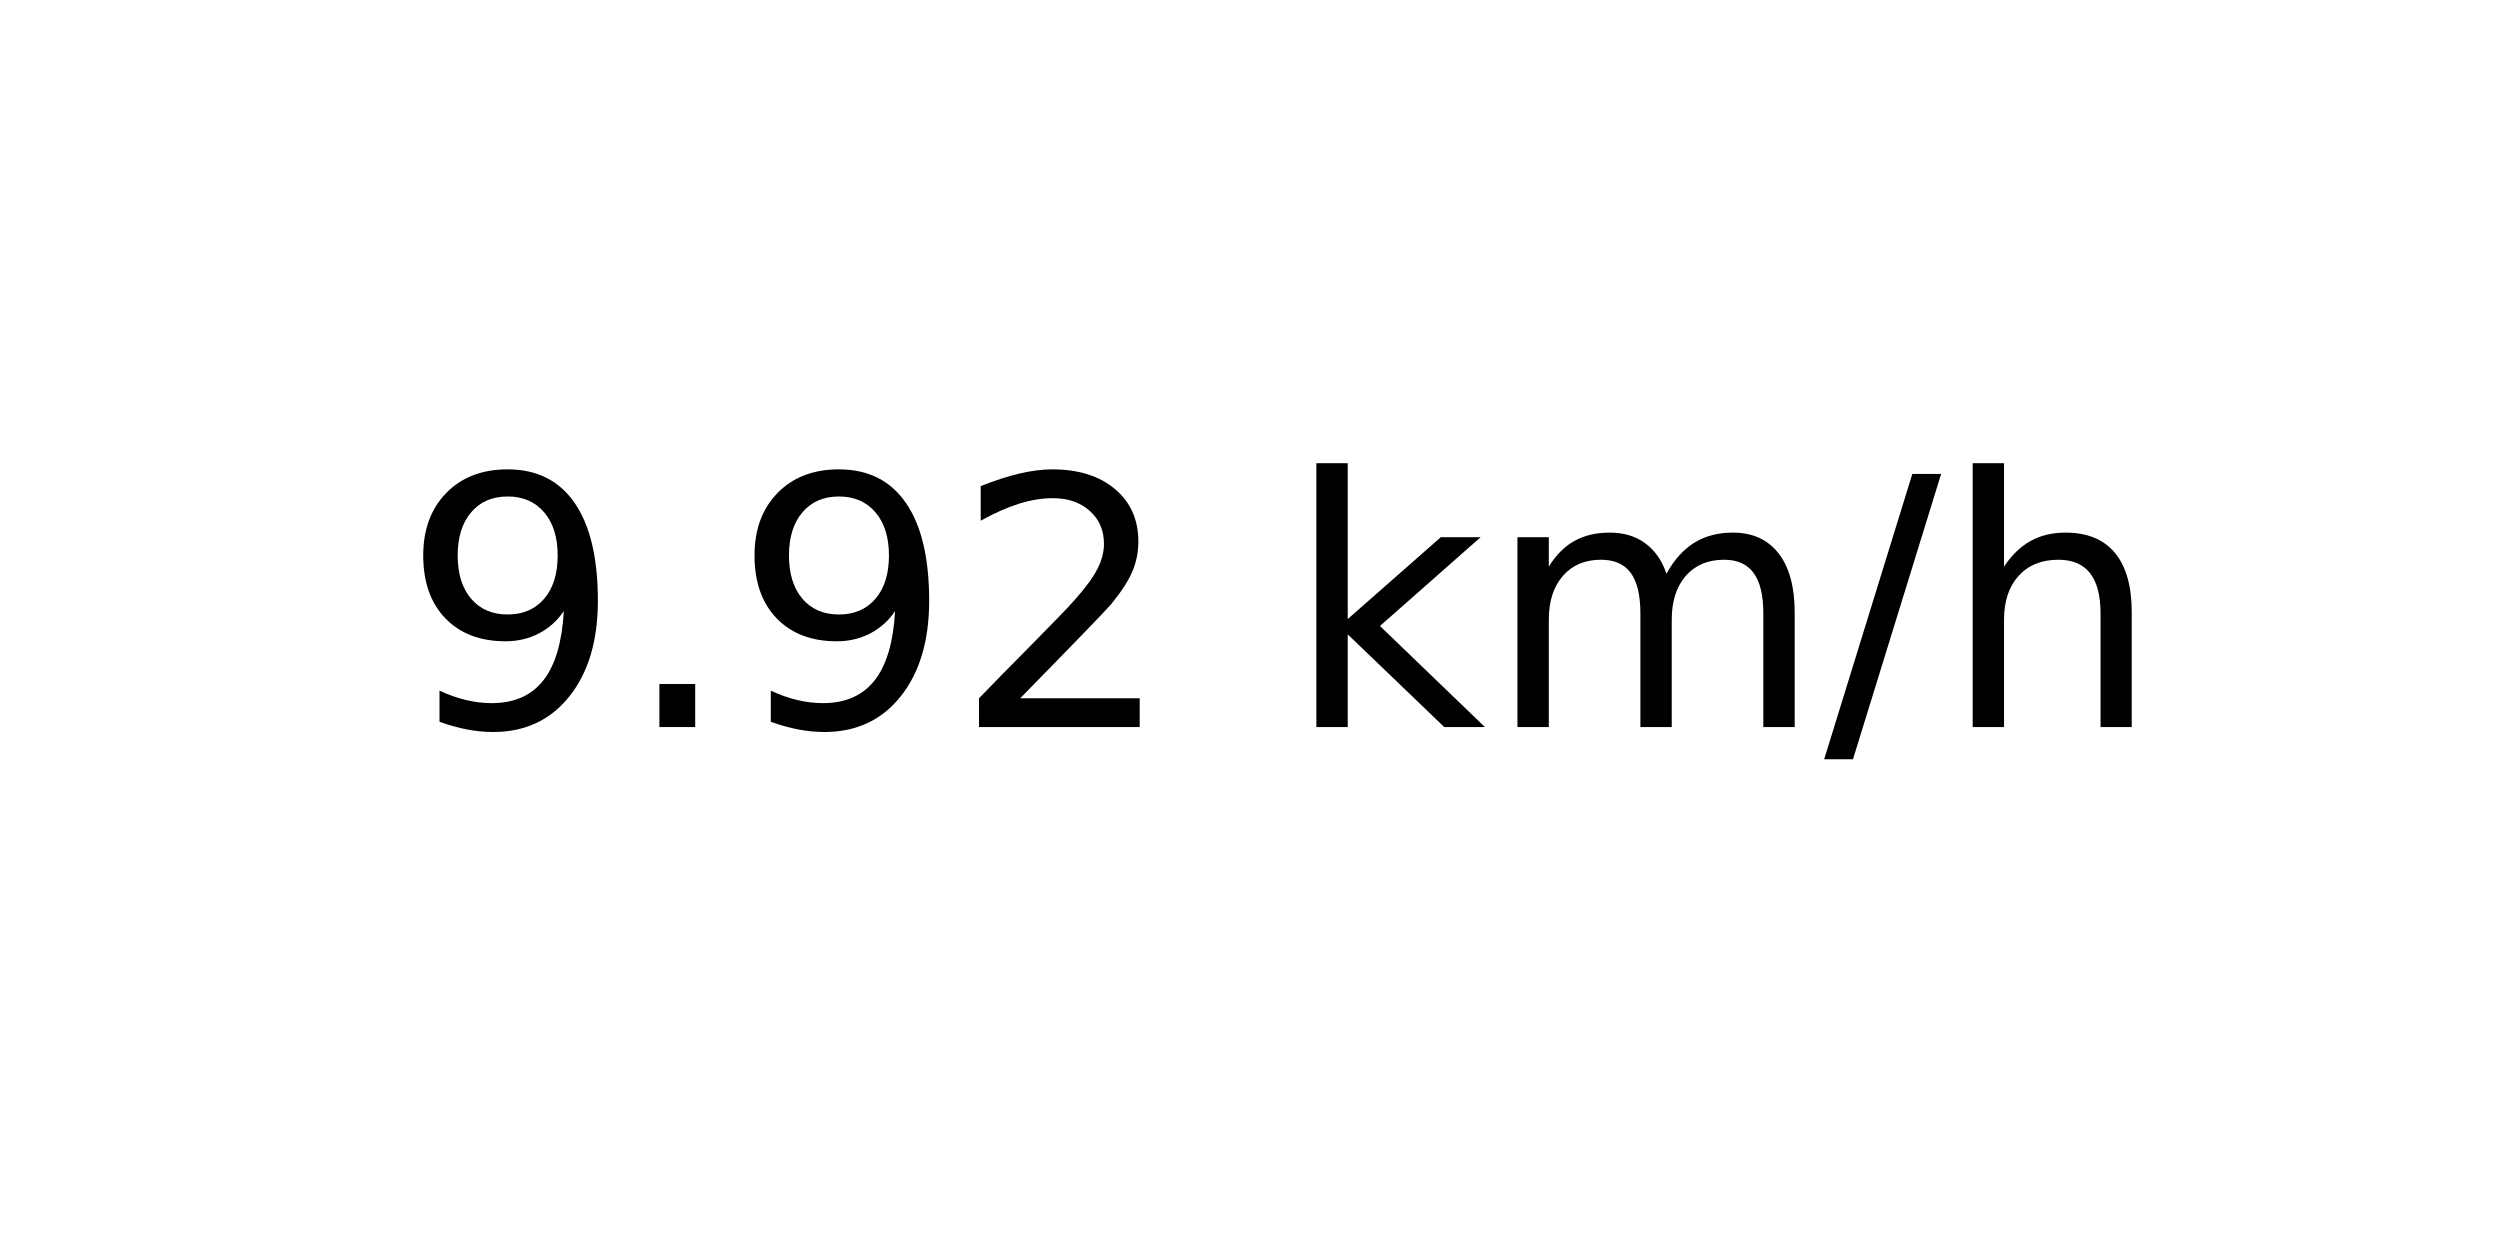
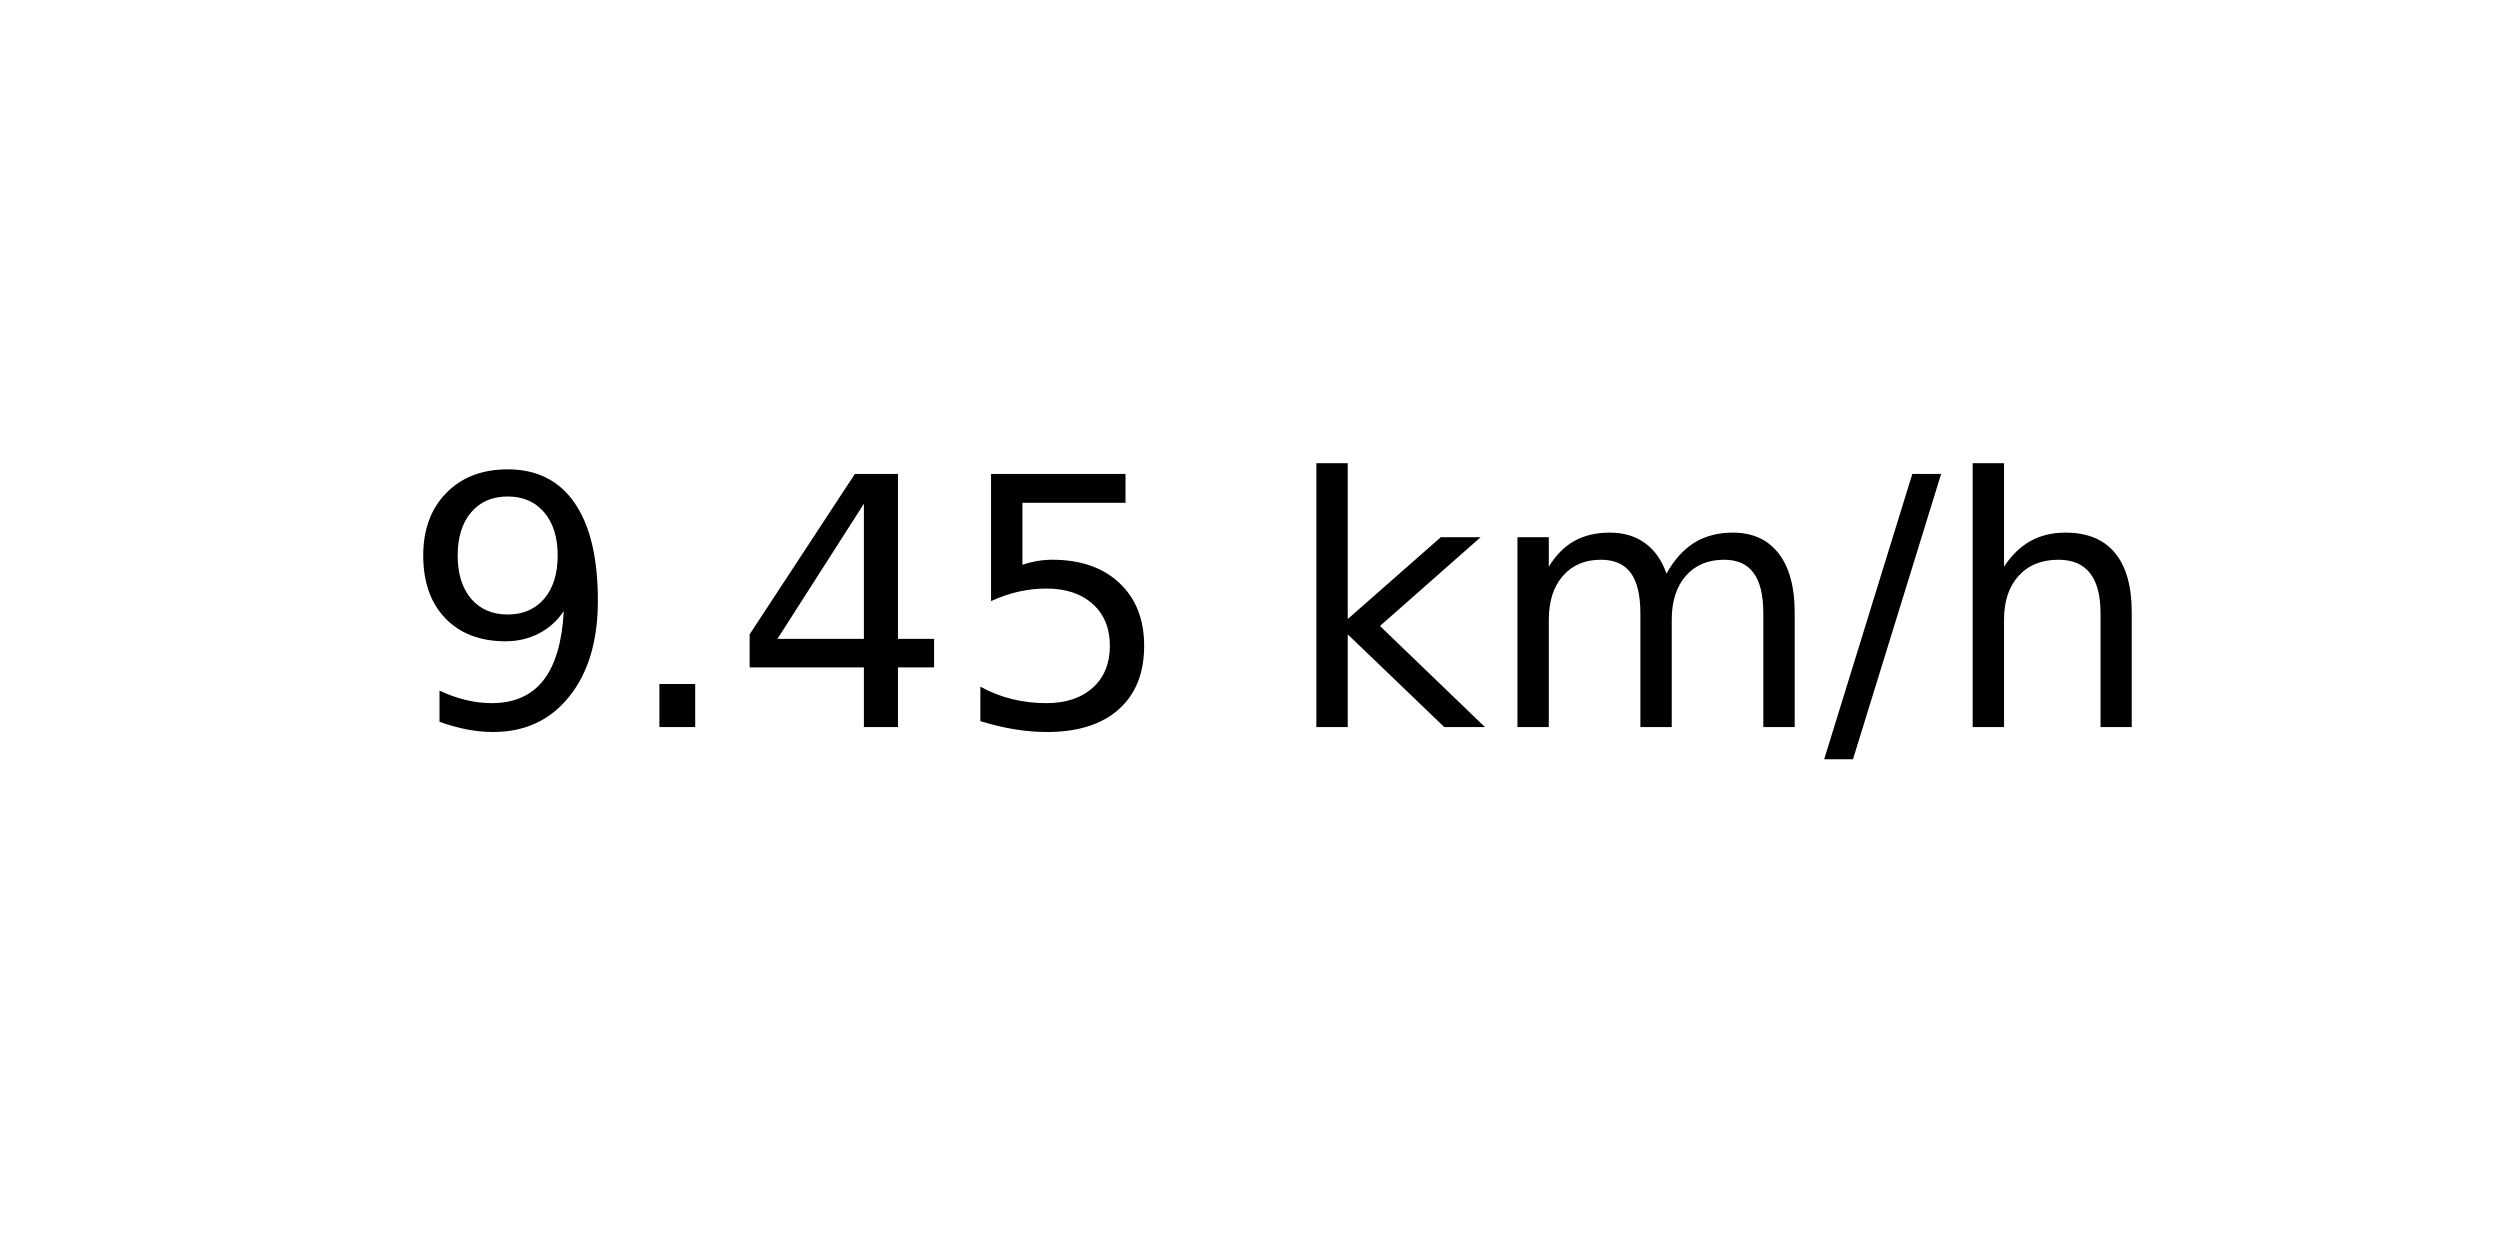
<svg xmlns="http://www.w3.org/2000/svg" xmlns:xlink="http://www.w3.org/1999/xlink" width="72pt" height="36pt" viewBox="0 0 72 36" version="1.1">
  <defs>
    <style type="text/css">*{stroke-linejoin: round; stroke-linecap: butt}</style>
  </defs>
  <g id="figure_1">
    <g id="axes_1">
      <g id="text_1">
        <g transform="translate(11.55937 20.93937) scale(0.1 -0.1)">
          <defs>
            <path id="DejaVuSans-39" d="M 703 97  L 703 672  Q 941 559 1184 500  Q 1428 441 1663 441  Q 2288 441 2617 861  Q 2947 1281 2994 2138  Q 2813 1869 2534 1725  Q 2256 1581 1919 1581  Q 1219 1581 811 2004  Q 403 2428 403 3163  Q 403 3881 828 4315  Q 1253 4750 1959 4750  Q 2769 4750 3195 4129  Q 3622 3509 3622 2328  Q 3622 1225 3098 567  Q 2575 -91 1691 -91  Q 1453 -91 1209 -44  Q 966 3 703 97  z M 1959 2075  Q 2384 2075 2632 2365  Q 2881 2656 2881 3163  Q 2881 3666 2632 3958  Q 2384 4250 1959 4250  Q 1534 4250 1286 3958  Q 1038 3666 1038 3163  Q 1038 2656 1286 2365  Q 1534 2075 1959 2075  z " transform="scale(0.015625)" />
            <path id="DejaVuSans-2e" d="M 684 794  L 1344 794  L 1344 0  L 684 0  L 684 794  z " transform="scale(0.015625)" />
-             <path id="DejaVuSans-32" d="M 1228 531  L 3431 531  L 3431 0  L 469 0  L 469 531  Q 828 903 1448 1529  Q 2069 2156 2228 2338  Q 2531 2678 2651 2914  Q 2772 3150 2772 3378  Q 2772 3750 2511 3984  Q 2250 4219 1831 4219  Q 1534 4219 1204 4116  Q 875 4013 500 3803  L 500 4441  Q 881 4594 1212 4672  Q 1544 4750 1819 4750  Q 2544 4750 2975 4387  Q 3406 4025 3406 3419  Q 3406 3131 3298 2873  Q 3191 2616 2906 2266  Q 2828 2175 2409 1742  Q 1991 1309 1228 531  z " transform="scale(0.015625)" />
+             <path id="DejaVuSans-34" d="M 2419 4116  L 825 1625  L 2419 1625  L 2419 4116  z M 2253 4666  L 3047 4666  L 3047 1625  L 3713 1625  L 3713 1100  L 3047 1100  L 3047 0  L 2419 0  L 2419 1100  L 313 1100  L 313 1709  L 2253 4666  z " transform="scale(0.015625)" />
+             <path id="DejaVuSans-35" d="M 691 4666  L 3169 4666  L 3169 4134  L 1269 4134  L 1269 2991  Q 1406 3038 1543 3061  Q 1681 3084 1819 3084  Q 2600 3084 3056 2656  Q 3513 2228 3513 1497  Q 3513 744 3044 326  Q 2575 -91 1722 -91  Q 1428 -91 1123 -41  Q 819 9 494 109  L 494 744  Q 775 591 1075 516  Q 1375 441 1709 441  Q 2250 441 2565 725  Q 2881 1009 2881 1497  Q 2881 1984 2565 2268  Q 2250 2553 1709 2553  Q 1456 2553 1204 2497  Q 953 2441 691 2322  L 691 4666  z " transform="scale(0.015625)" />
            <path id="DejaVuSans-20" transform="scale(0.015625)" />
            <path id="DejaVuSans-6b" d="M 581 4863  L 1159 4863  L 1159 1991  L 2875 3500  L 3609 3500  L 1753 1863  L 3688 0  L 2938 0  L 1159 1709  L 1159 0  L 581 0  L 581 4863  z " transform="scale(0.015625)" />
            <path id="DejaVuSans-6d" d="M 3328 2828  Q 3544 3216 3844 3400  Q 4144 3584 4550 3584  Q 5097 3584 5394 3201  Q 5691 2819 5691 2113  L 5691 0  L 5113 0  L 5113 2094  Q 5113 2597 4934 2840  Q 4756 3084 4391 3084  Q 3944 3084 3684 2787  Q 3425 2491 3425 1978  L 3425 0  L 2847 0  L 2847 2094  Q 2847 2600 2669 2842  Q 2491 3084 2119 3084  Q 1678 3084 1418 2786  Q 1159 2488 1159 1978  L 1159 0  L 581 0  L 581 3500  L 1159 3500  L 1159 2956  Q 1356 3278 1631 3431  Q 1906 3584 2284 3584  Q 2666 3584 2933 3390  Q 3200 3197 3328 2828  z " transform="scale(0.015625)" />
            <path id="DejaVuSans-2f" d="M 1625 4666  L 2156 4666  L 531 -594  L 0 -594  L 1625 4666  z " transform="scale(0.015625)" />
            <path id="DejaVuSans-68" d="M 3513 2113  L 3513 0  L 2938 0  L 2938 2094  Q 2938 2591 2744 2837  Q 2550 3084 2163 3084  Q 1697 3084 1428 2787  Q 1159 2491 1159 1978  L 1159 0  L 581 0  L 581 4863  L 1159 4863  L 1159 2956  Q 1366 3272 1645 3428  Q 1925 3584 2291 3584  Q 2894 3584 3203 3211  Q 3513 2838 3513 2113  z " transform="scale(0.015625)" />
          </defs>
          <use xlink:href="#DejaVuSans-39" />
          <use xlink:href="#DejaVuSans-2e" x="63.623" />
-           <use xlink:href="#DejaVuSans-39" x="95.41" />
-           <use xlink:href="#DejaVuSans-32" x="159.033" />
+           <use xlink:href="#DejaVuSans-34" x="95.41" />
+           <use xlink:href="#DejaVuSans-35" x="159.033" />
          <use xlink:href="#DejaVuSans-20" x="222.656" />
          <use xlink:href="#DejaVuSans-6b" x="254.443" />
          <use xlink:href="#DejaVuSans-6d" x="312.354" />
          <use xlink:href="#DejaVuSans-2f" x="409.766" />
          <use xlink:href="#DejaVuSans-68" x="443.457" />
        </g>
      </g>
    </g>
  </g>
</svg>
